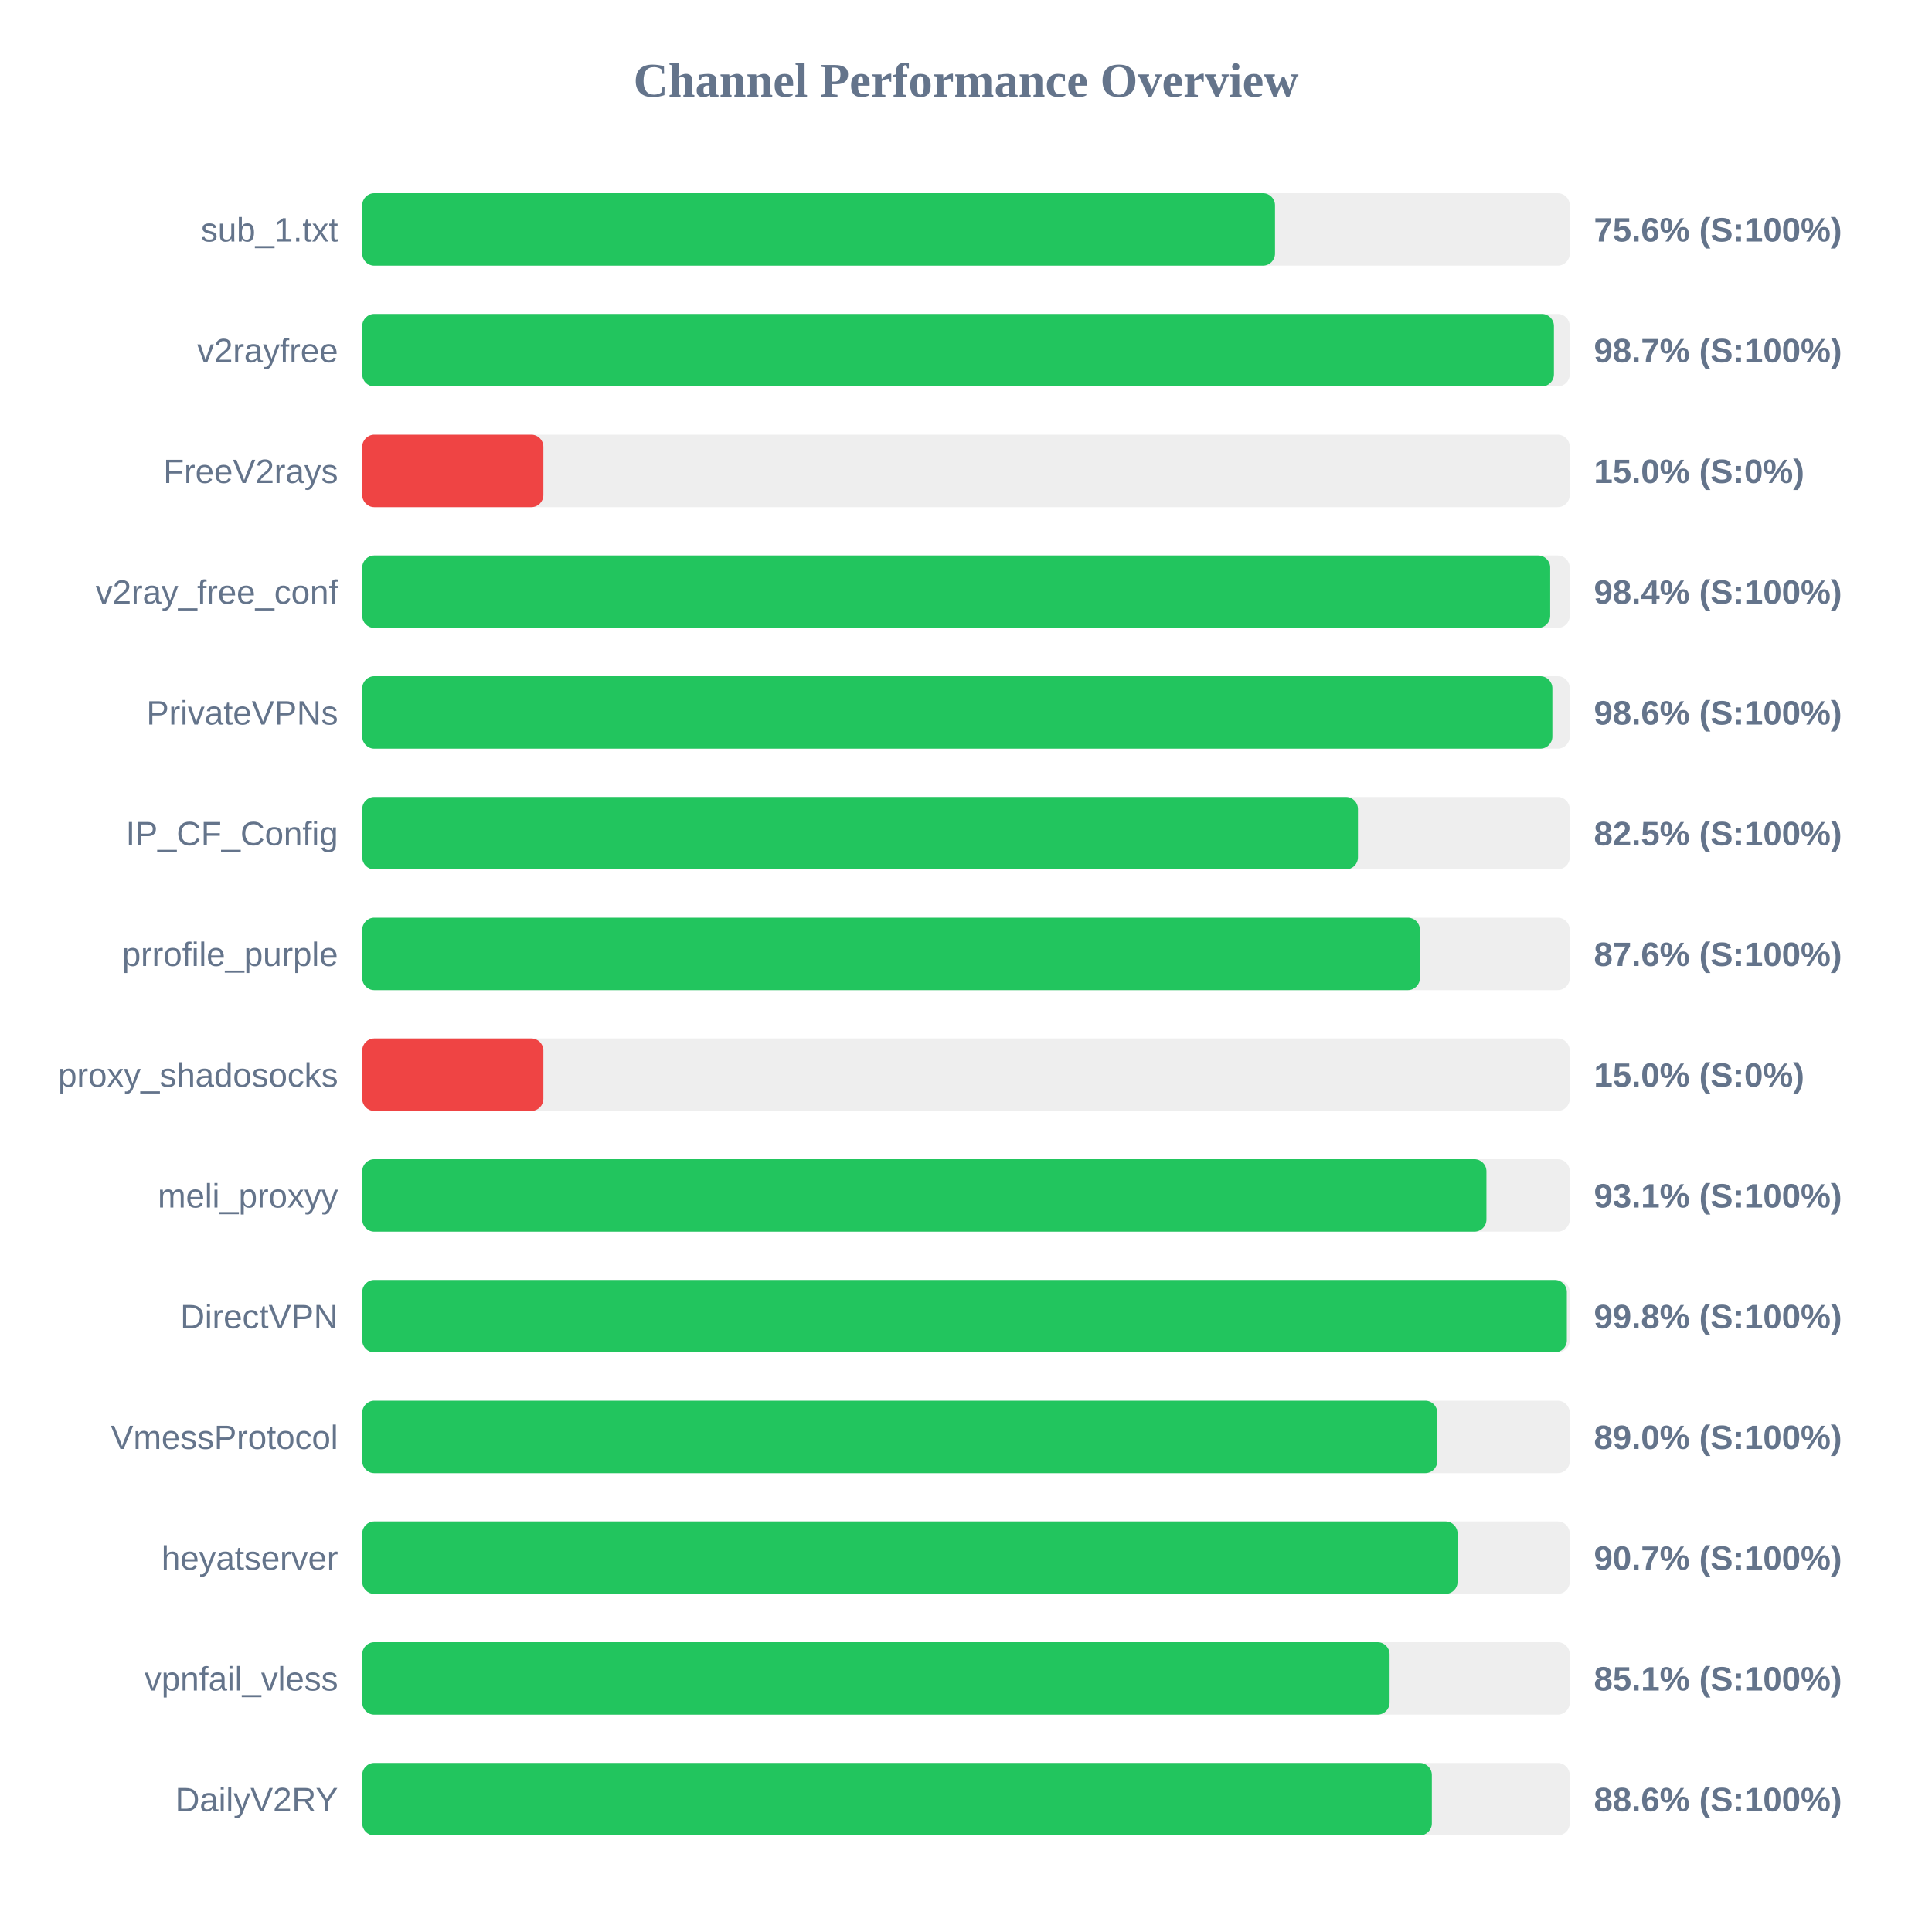
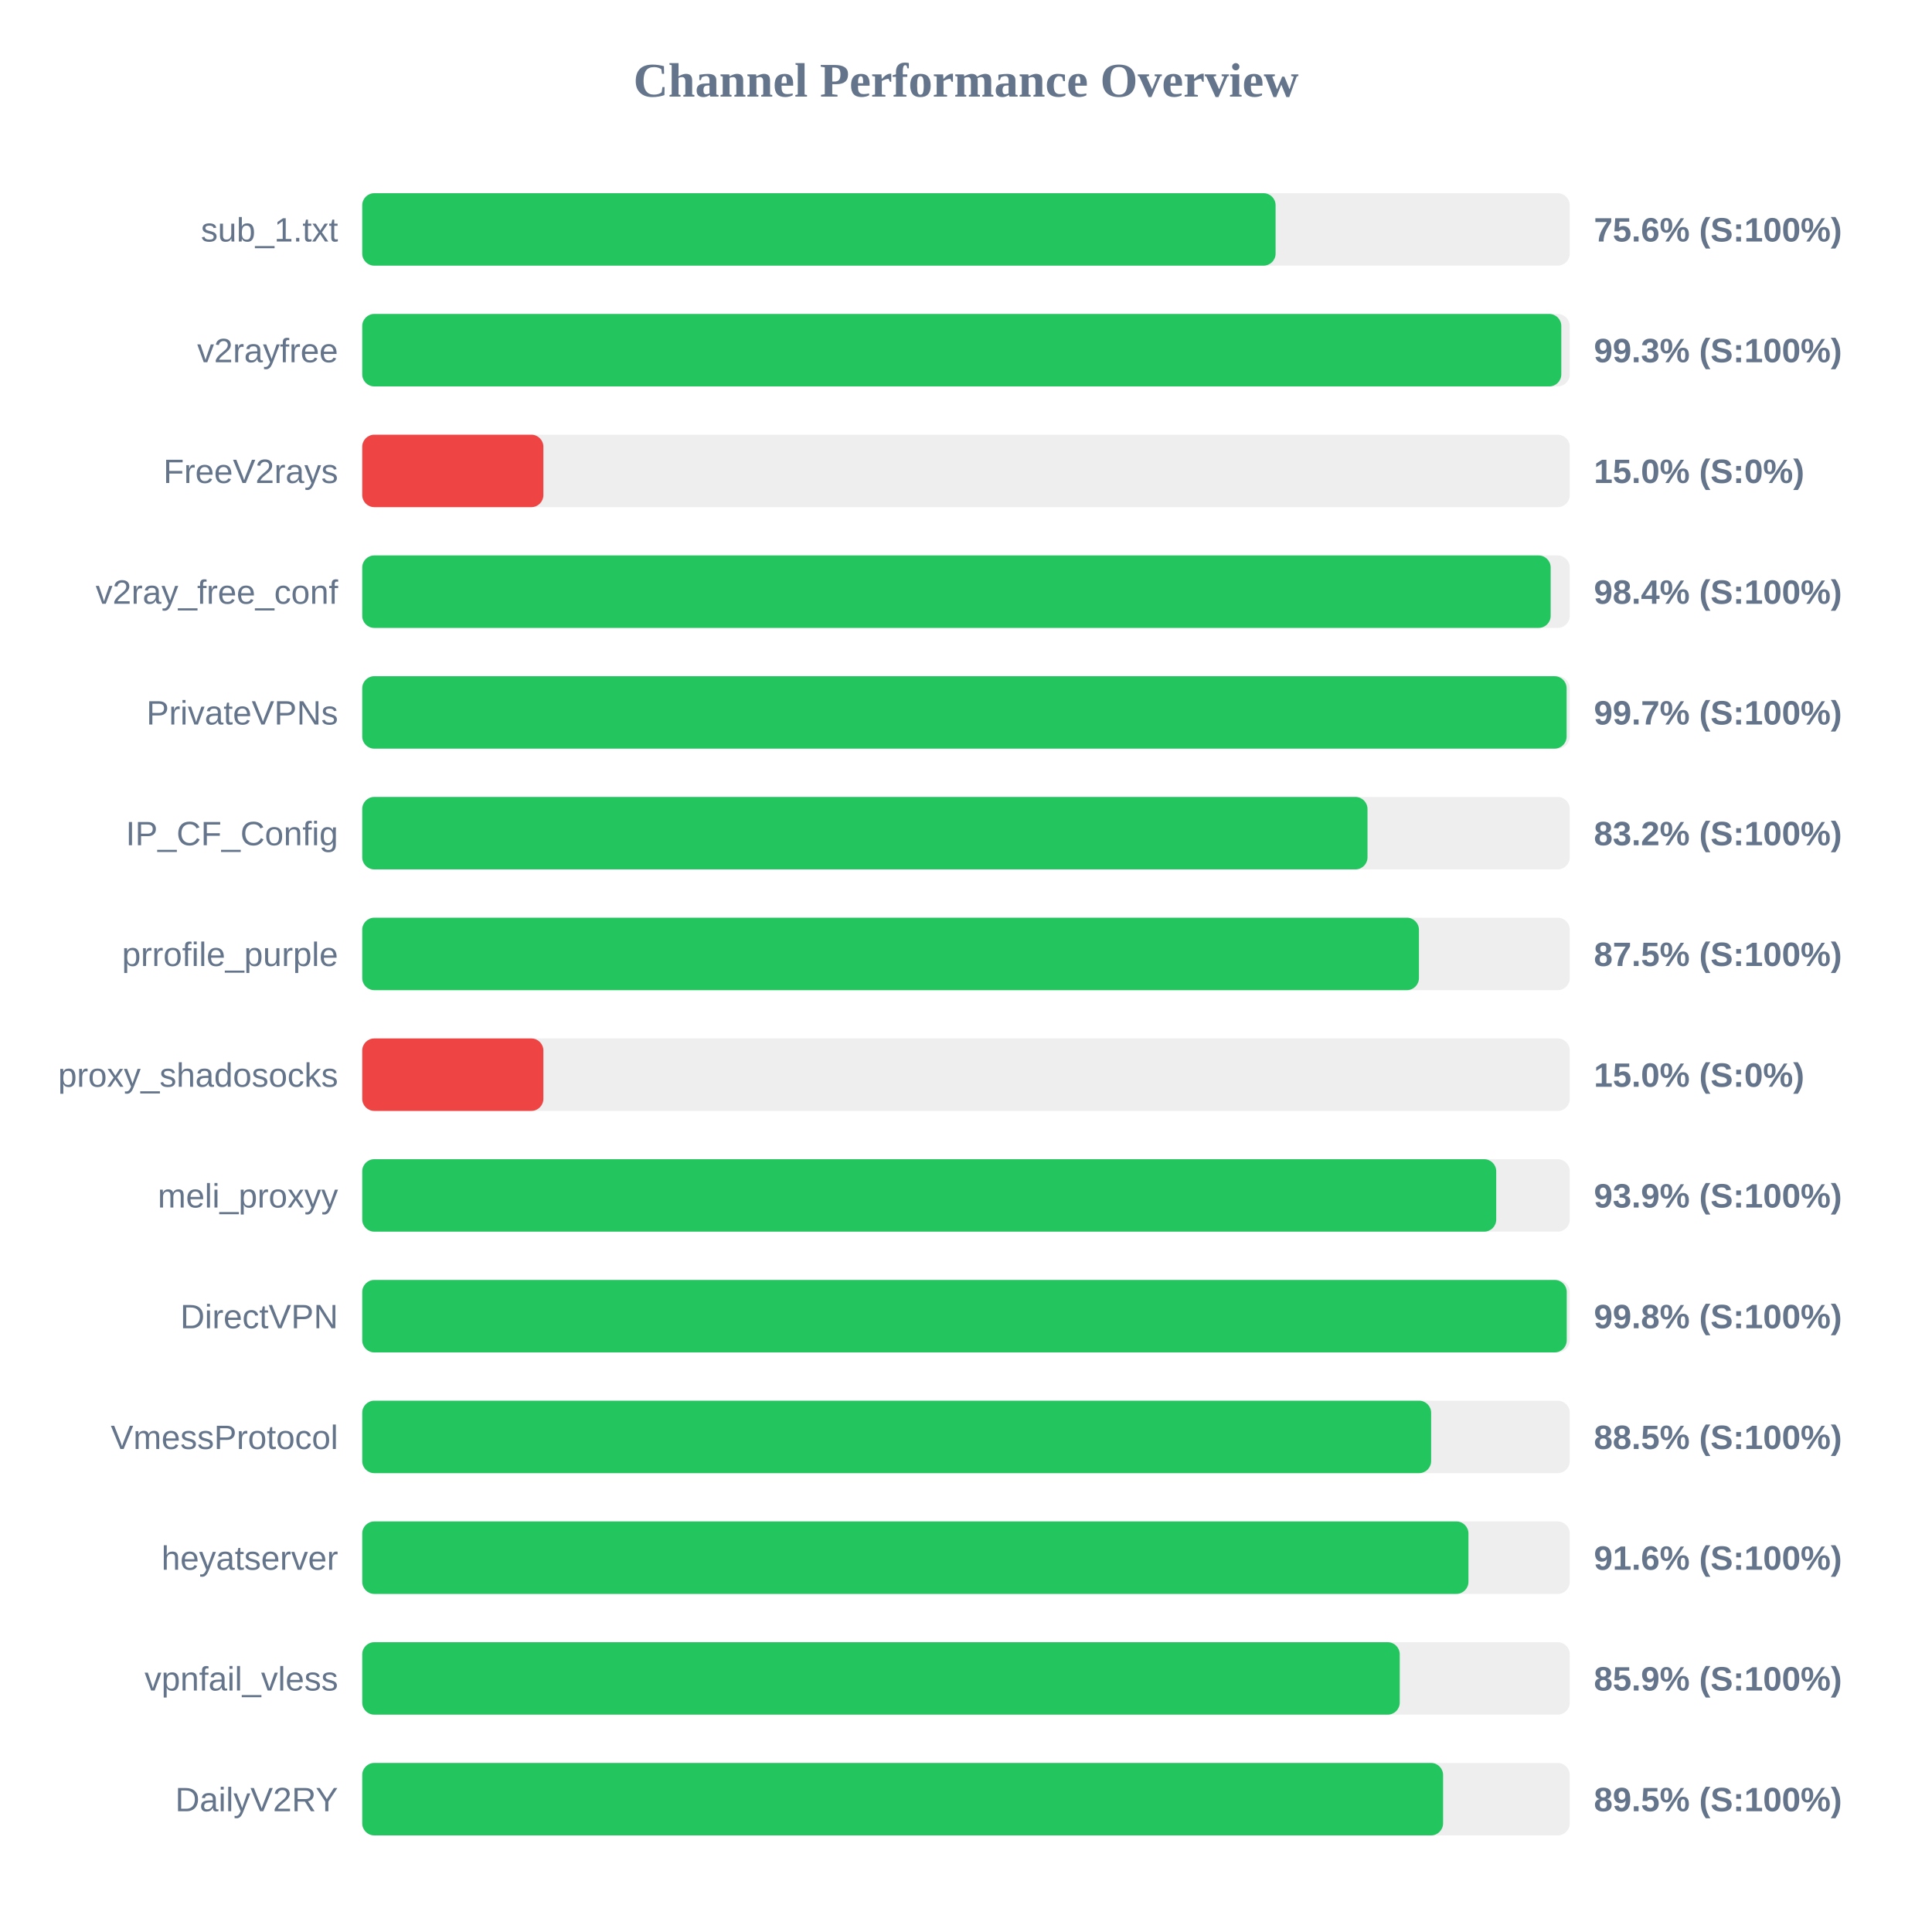
<svg xmlns="http://www.w3.org/2000/svg" width="800" height="800" version="1.1">
  <style>
        .row { font: 14px Arial; fill: #64748b; }
        .score { font: bold 14px Arial; fill: #64748b; }
    </style>
  <text x="400" y="40" text-anchor="middle" font-size="20px" font-weight="bold" fill="#64748b">Channel Performance Overview</text>
  <rect x="150" y="80" width="500" height="30" fill="#eee" rx="5" />
-   <rect x="150" y="80" width="377.95" height="30" fill="#22c55e" rx="5" />
+   <rect x="150" y="80" width="378.2" height="30" fill="#22c55e" rx="5" />
  <text x="140" y="100" text-anchor="end" class="row">sub_1.txt</text>
  <text x="660" y="100" text-anchor="start" class="score">75.6% (S:100%)</text>
  <rect x="150" y="130" width="500" height="30" fill="#eee" rx="5" />
-   <rect x="150" y="130" width="493.45" height="30" fill="#22c55e" rx="5" />
+   <rect x="150" y="130" width="496.5" height="30" fill="#22c55e" rx="5" />
  <text x="140" y="150" text-anchor="end" class="row">v2rayfree</text>
-   <text x="660" y="150" text-anchor="start" class="score">98.7% (S:100%)</text>
+   <text x="660" y="150" text-anchor="start" class="score">99.3% (S:100%)</text>
  <rect x="150" y="180" width="500" height="30" fill="#eee" rx="5" />
  <rect x="150" y="180" width="75.0" height="30" fill="#ef4444" rx="5" />
  <text x="140" y="200" text-anchor="end" class="row">FreeV2rays</text>
  <text x="660" y="200" text-anchor="start" class="score">15.0% (S:0%)</text>
  <rect x="150" y="230" width="500" height="30" fill="#eee" rx="5" />
-   <rect x="150" y="230" width="491.9" height="30" fill="#22c55e" rx="5" />
+   <rect x="150" y="230" width="492.1" height="30" fill="#22c55e" rx="5" />
  <text x="140" y="250" text-anchor="end" class="row">v2ray_free_conf</text>
  <text x="660" y="250" text-anchor="start" class="score">98.4% (S:100%)</text>
  <rect x="150" y="280" width="500" height="30" fill="#eee" rx="5" />
-   <rect x="150" y="280" width="492.8" height="30" fill="#22c55e" rx="5" />
+   <rect x="150" y="280" width="498.7" height="30" fill="#22c55e" rx="5" />
  <text x="140" y="300" text-anchor="end" class="row">PrivateVPNs</text>
-   <text x="660" y="300" text-anchor="start" class="score">98.6% (S:100%)</text>
+   <text x="660" y="300" text-anchor="start" class="score">99.7% (S:100%)</text>
  <rect x="150" y="330" width="500" height="30" fill="#eee" rx="5" />
-   <rect x="150" y="330" width="412.3" height="30" fill="#22c55e" rx="5" />
+   <rect x="150" y="330" width="416.25" height="30" fill="#22c55e" rx="5" />
  <text x="140" y="350" text-anchor="end" class="row">IP_CF_Config</text>
-   <text x="660" y="350" text-anchor="start" class="score">82.5% (S:100%)</text>
+   <text x="660" y="350" text-anchor="start" class="score">83.2% (S:100%)</text>
  <rect x="150" y="380" width="500" height="30" fill="#eee" rx="5" />
-   <rect x="150" y="380" width="437.95" height="30" fill="#22c55e" rx="5" />
+   <rect x="150" y="380" width="437.55" height="30" fill="#22c55e" rx="5" />
  <text x="140" y="400" text-anchor="end" class="row">prrofile_purple</text>
-   <text x="660" y="400" text-anchor="start" class="score">87.6% (S:100%)</text>
+   <text x="660" y="400" text-anchor="start" class="score">87.5% (S:100%)</text>
  <rect x="150" y="430" width="500" height="30" fill="#eee" rx="5" />
  <rect x="150" y="430" width="75.0" height="30" fill="#ef4444" rx="5" />
  <text x="140" y="450" text-anchor="end" class="row">proxy_shadosocks</text>
  <text x="660" y="450" text-anchor="start" class="score">15.0% (S:0%)</text>
  <rect x="150" y="480" width="500" height="30" fill="#eee" rx="5" />
-   <rect x="150" y="480" width="465.5" height="30" fill="#22c55e" rx="5" />
+   <rect x="150" y="480" width="469.55" height="30" fill="#22c55e" rx="5" />
  <text x="140" y="500" text-anchor="end" class="row">meli_proxyy</text>
-   <text x="660" y="500" text-anchor="start" class="score">93.1% (S:100%)</text>
+   <text x="660" y="500" text-anchor="start" class="score">93.9% (S:100%)</text>
  <rect x="150" y="530" width="500" height="30" fill="#eee" rx="5" />
-   <rect x="150" y="530" width="498.8" height="30" fill="#22c55e" rx="5" />
+   <rect x="150" y="530" width="498.75" height="30" fill="#22c55e" rx="5" />
  <text x="140" y="550" text-anchor="end" class="row">DirectVPN</text>
  <text x="660" y="550" text-anchor="start" class="score">99.8% (S:100%)</text>
  <rect x="150" y="580" width="500" height="30" fill="#eee" rx="5" />
-   <rect x="150" y="580" width="445.15" height="30" fill="#22c55e" rx="5" />
+   <rect x="150" y="580" width="442.6" height="30" fill="#22c55e" rx="5" />
  <text x="140" y="600" text-anchor="end" class="row">VmessProtocol</text>
-   <text x="660" y="600" text-anchor="start" class="score">89.0% (S:100%)</text>
+   <text x="660" y="600" text-anchor="start" class="score">88.5% (S:100%)</text>
  <rect x="150" y="630" width="500" height="30" fill="#eee" rx="5" />
-   <rect x="150" y="630" width="453.55" height="30" fill="#22c55e" rx="5" />
+   <rect x="150" y="630" width="458.05" height="30" fill="#22c55e" rx="5" />
  <text x="140" y="650" text-anchor="end" class="row">heyatserver</text>
-   <text x="660" y="650" text-anchor="start" class="score">90.7% (S:100%)</text>
+   <text x="660" y="650" text-anchor="start" class="score">91.6% (S:100%)</text>
  <rect x="150" y="680" width="500" height="30" fill="#eee" rx="5" />
-   <rect x="150" y="680" width="425.4" height="30" fill="#22c55e" rx="5" />
+   <rect x="150" y="680" width="429.6" height="30" fill="#22c55e" rx="5" />
  <text x="140" y="700" text-anchor="end" class="row">vpnfail_vless</text>
-   <text x="660" y="700" text-anchor="start" class="score">85.1% (S:100%)</text>
+   <text x="660" y="700" text-anchor="start" class="score">85.9% (S:100%)</text>
  <rect x="150" y="730" width="500" height="30" fill="#eee" rx="5" />
-   <rect x="150" y="730" width="442.9" height="30" fill="#22c55e" rx="5" />
+   <rect x="150" y="730" width="447.55" height="30" fill="#22c55e" rx="5" />
  <text x="140" y="750" text-anchor="end" class="row">DailyV2RY</text>
-   <text x="660" y="750" text-anchor="start" class="score">88.6% (S:100%)</text>
+   <text x="660" y="750" text-anchor="start" class="score">89.5% (S:100%)</text>
</svg>
